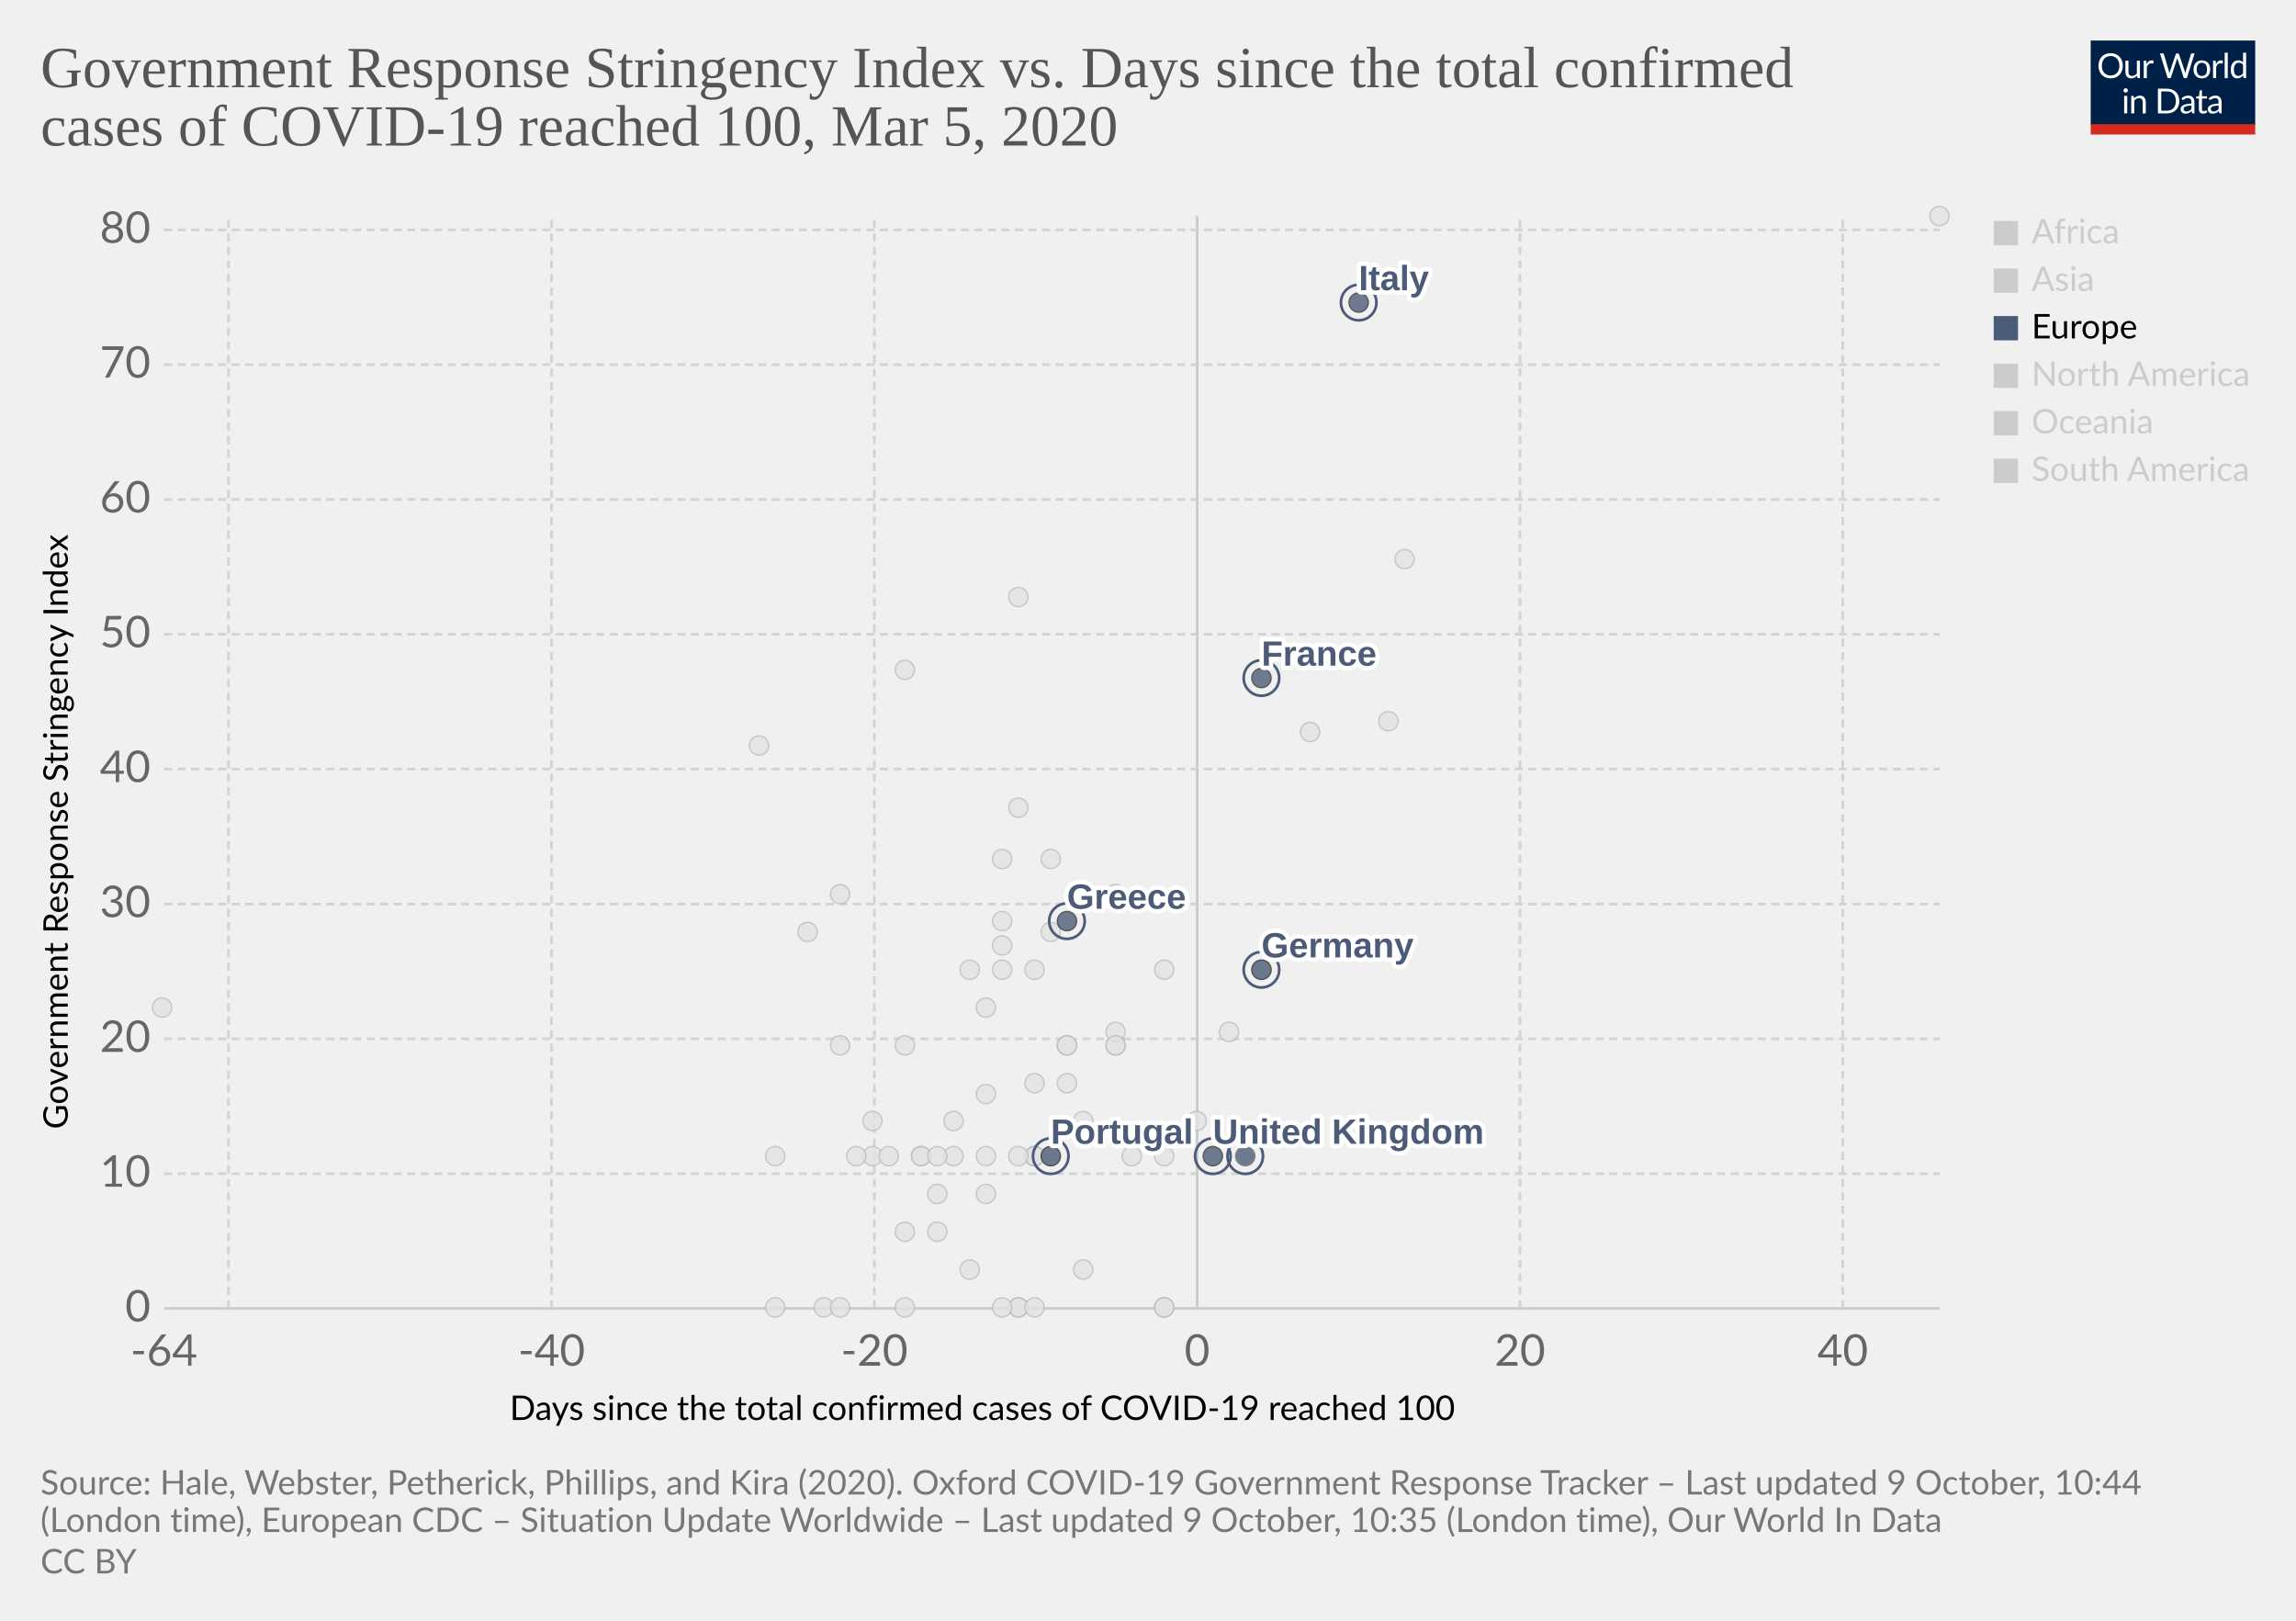
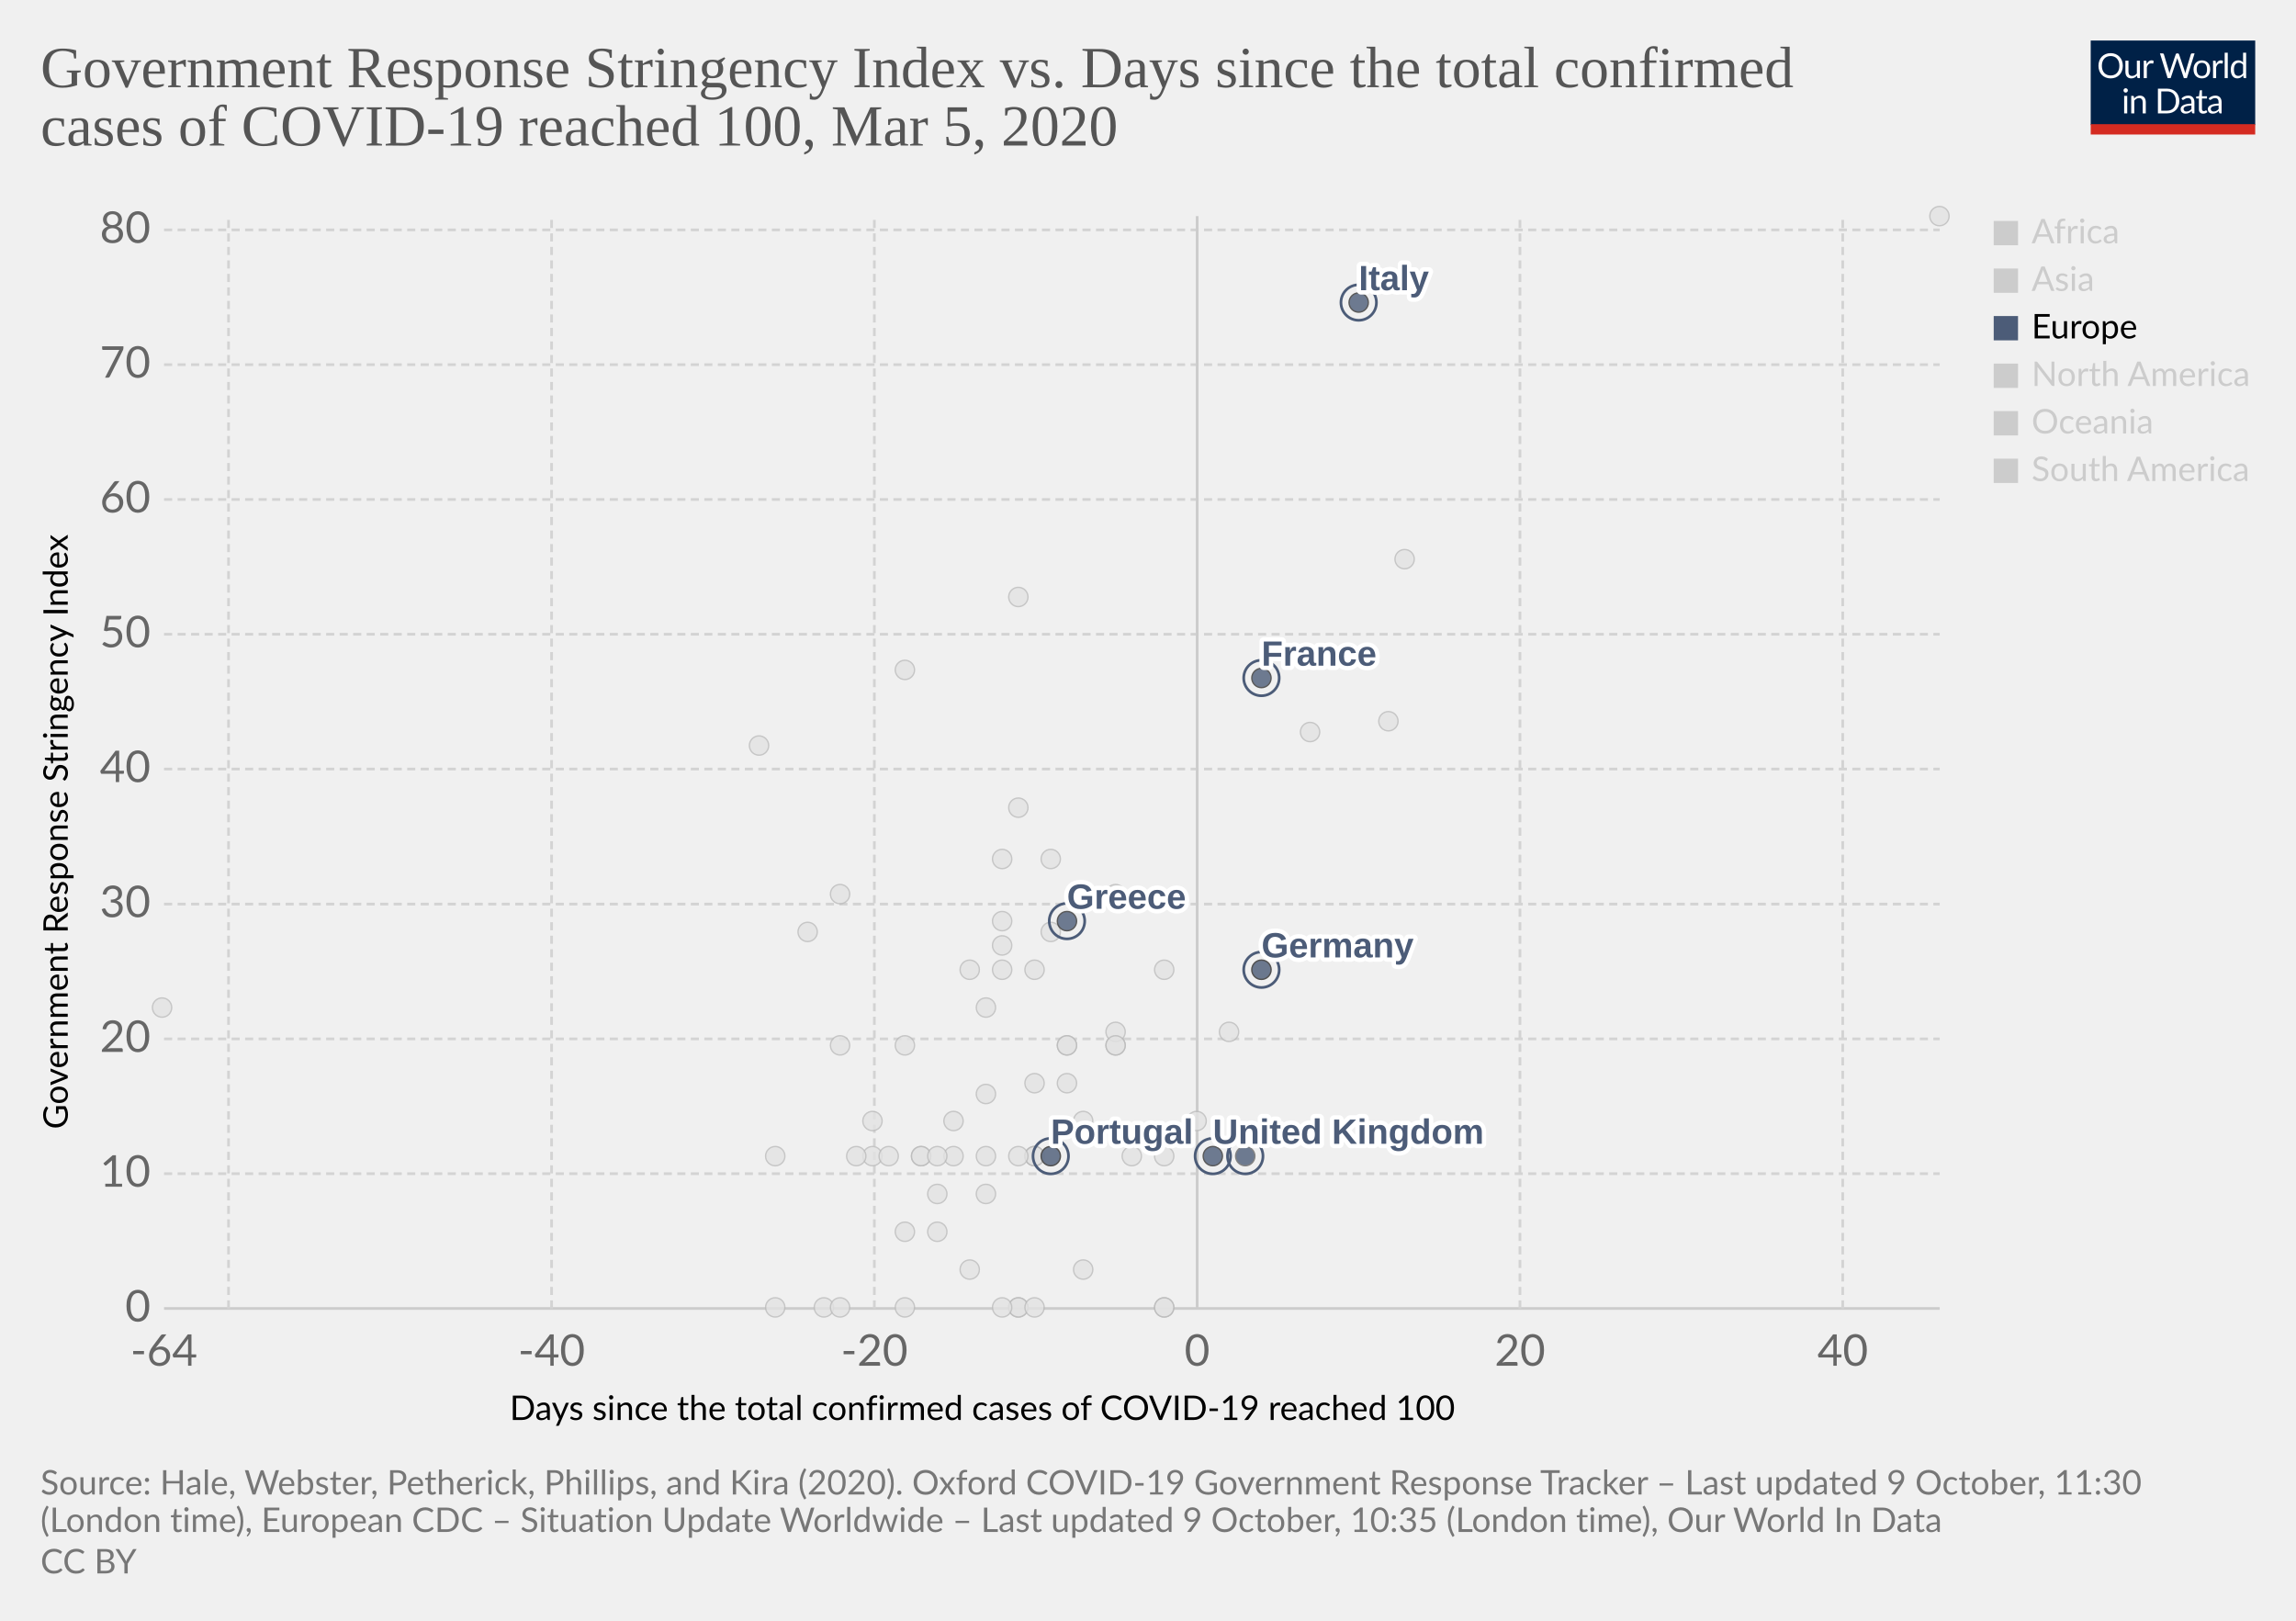
<svg xmlns="http://www.w3.org/2000/svg" version="1.1" style="background-color:#fff;-webkit-font-smoothing:antialiased" width="850" height="600" viewBox="0 0 850 600" font-family="Lato,'Helvetica Neue',Helvetica,Arial,sans-serif" font-size="18" text-rendering="optimizeLegibility">
  <g class="HeaderView">
    <g transform="matrix(.29 0 0 .29 774 15)">
      <svg width="210" height="120" viewBox="0 0 210 120" fill="none">
        <g clip-path="url(#clip0)">
          <path d="M0 0h210v107.89H0V0z" fill="#002147" />
          <path d="M40.98 32.25c0 2.36-.38 4.53-1.12 6.51a14.26 14.26 0 01-8.1 8.4c-1.9.78-4.02 1.17-6.34 1.17a16.6 16.6 0 01-6.33-1.17 14.31 14.31 0 01-8.08-8.4 18.29 18.29 0 01-1.12-6.51c0-2.36.38-4.53 1.12-6.5a14.32 14.32 0 018.07-8.44c1.92-.8 4.03-1.19 6.34-1.19 2.32 0 4.43.4 6.34 1.19 1.92.8 3.56 1.9 4.93 3.34a14.87 14.87 0 013.17 5.1 18.1 18.1 0 011.12 6.5zm-4.38 0c0-1.94-.26-3.68-.8-5.22a10.91 10.91 0 00-2.24-3.89 9.68 9.68 0 00-3.52-2.46 11.95 11.95 0 00-4.62-.86c-1.68 0-3.21.28-4.6.86a9.88 9.88 0 00-3.54 2.46 10.91 10.91 0 00-2.24 3.9c-.53 1.53-.8 3.27-.8 5.2 0 1.94.27 3.68.8 5.22a11.17 11.17 0 002.24 3.9 10.01 10.01 0 003.55 2.44c1.38.56 2.9.83 4.6.83 1.7 0 3.24-.27 4.61-.83a9.8 9.8 0 003.52-2.44 11.17 11.17 0 002.25-3.9c.53-1.54.8-3.28.8-5.21zm26.22-6.54V48H60.5c-.56 0-.9-.27-1.05-.81l-.31-2.4a12.45 12.45 0 01-3.26 2.6c-1.2.64-2.58.96-4.13.96-1.22 0-2.3-.2-3.24-.6a6.52 6.52 0 01-2.33-1.7 7.37 7.37 0 01-1.43-2.67c-.3-1.04-.46-2.2-.46-3.45V25.7h3.91v14.22c0 1.68.38 2.99 1.15 3.91.77.93 1.96 1.39 3.54 1.39 1.16 0 2.24-.27 3.23-.82a10.42 10.42 0 002.8-2.28V25.7h3.91zm8.61 4.47a9.94 9.94 0 012.6-3.56 5.64 5.64 0 013.76-1.3c.47 0 .92.05 1.34.15.44.1.83.27 1.17.49l-.3 2.92c-.09.37-.3.55-.66.55-.2 0-.5-.04-.9-.13a6.21 6.21 0 00-3.24.18c-.54.2-1.03.5-1.47.92-.42.4-.81.9-1.17 1.5-.33.58-.64 1.26-.92 2.02V48H67.7V25.71h2.25c.42 0 .72.08.88.25.16.16.27.44.33.83l.26 3.39zm61.16-13.7L122.75 48h-3.82l-7.99-24.05a21.95 21.95 0 01-.42-1.58 38.36 38.36 0 01-.44 1.58L102.05 48h-3.83L88.4 16.47h3.54c.38 0 .7.1.95.29.26.2.43.43.5.73l6.52 21.9c.1.4.2.83.28 1.28.1.46.2.94.29 1.46l.3-1.46c.12-.47.25-.9.38-1.27l7.41-21.91c.1-.25.26-.48.51-.69.27-.22.58-.33.95-.33h1.23c.38 0 .69.1.92.29.24.2.41.43.53.73l7.4 21.9a28.4 28.4 0 01.68 2.62 29.52 29.52 0 01.52-2.61l6.54-21.91c.07-.27.23-.5.48-.7.27-.21.58-.32.95-.32h3.32zm9.35 8.88c1.63 0 3.1.27 4.4.82a9.43 9.43 0 015.46 5.94c.5 1.4.74 2.98.74 4.73 0 1.76-.25 3.34-.74 4.75a9.43 9.43 0 01-5.46 5.92c-1.3.52-2.77.79-4.4.79-1.64 0-3.12-.27-4.44-.8a9.42 9.42 0 01-3.35-2.3c-.92-1-1.63-2.2-2.13-3.61-.49-1.41-.73-3-.73-4.75s.24-3.33.73-4.73c.5-1.43 1.2-2.64 2.13-3.63a9.4 9.4 0 013.35-2.31c1.32-.55 2.8-.82 4.44-.82zm0 19.89c2.2 0 3.84-.73 4.93-2.2 1.08-1.48 1.63-3.54 1.63-6.18 0-2.66-.55-4.72-1.63-6.2-1.09-1.49-2.73-2.23-4.93-2.23-1.12 0-2.09.2-2.93.57a5.7 5.7 0 00-2.06 1.65 7.5 7.5 0 00-1.24 2.67c-.26 1.04-.4 2.22-.4 3.54 0 2.64.55 4.7 1.64 6.18 1.1 1.47 2.76 2.2 4.99 2.2zm17.97-15.07a9.94 9.94 0 012.6-3.56 5.64 5.64 0 013.76-1.3c.47 0 .91.05 1.34.15.44.1.83.27 1.16.49l-.28 2.92c-.09.37-.31.55-.66.55-.2 0-.5-.04-.9-.13a6.2 6.2 0 00-3.24.18c-.54.2-1.03.5-1.47.92-.43.4-.82.9-1.17 1.5a13.1 13.1 0 00-.92 2.02V48h-3.94V25.71h2.24c.43 0 .72.08.88.25.17.16.28.44.33.83l.27 3.39zm15.04-14.59V48h-3.92V15.6h3.92zm19.55 15.43a6.22 6.22 0 00-2.38-2.05 6.7 6.7 0 00-2.86-.6c-2.07 0-3.66.75-4.77 2.23-1.12 1.48-1.68 3.6-1.68 6.33 0 1.46.13 2.7.38 3.74a7.29 7.29 0 001.1 2.56 4.35 4.35 0 001.78 1.45c.7.3 1.5.46 2.4.46 1.29 0 2.41-.3 3.36-.88a9.6 9.6 0 002.67-2.49V31.02zm3.91-15.43V48h-2.33c-.56 0-.9-.27-1.06-.81l-.35-2.71a12.13 12.13 0 01-3.25 2.77 8.28 8.28 0 01-4.23 1.06 7.31 7.31 0 01-6.14-2.9c-.73-.96-1.3-2.15-1.69-3.57a18.35 18.35 0 01.07-9.48 11.29 11.29 0 011.89-3.7 8.7 8.7 0 017.06-3.34 7.96 7.96 0 016.12 2.62V15.59h3.91zM46.61 70.71V93H42.7V70.71h3.91zm.84-7c0 .39-.08.75-.24 1.09a2.81 2.81 0 01-1.52 1.47 2.67 2.67 0 01-2.16 0 2.9 2.9 0 01-1.45-1.47 2.67 2.67 0 010-2.16c.15-.35.35-.65.6-.9.25-.27.53-.47.85-.62a2.67 2.67 0 012.16 0c.35.15.65.35.9.62.27.25.47.55.62.9.16.34.24.7.24 1.08zm7.97 10.24c.49-.54 1-1.04 1.54-1.48a9.85 9.85 0 013.66-1.84 8.96 8.96 0 015.43.35c.94.4 1.72.97 2.33 1.71a7.36 7.36 0 011.43 2.67c.32 1.04.49 2.19.49 3.45V93h-3.94V78.81c0-1.69-.4-3-1.17-3.92-.76-.93-1.93-1.4-3.5-1.4a6.6 6.6 0 00-3.25.83c-1 .56-1.92 1.31-2.77 2.27V93h-3.94V70.71h2.35c.56 0 .9.28 1.04.82l.3 2.42zm57.7 3.3c0 2.36-.37 4.5-1.11 6.44a14.3 14.3 0 01-3.17 4.98 14.1 14.1 0 01-4.93 3.2c-1.9.76-4.02 1.13-6.33 1.13H85.8V61.47h11.77c2.31 0 4.42.39 6.33 1.15a13.8 13.8 0 018.1 8.18 17.75 17.75 0 011.12 6.45zm-4.37 0c0-1.94-.26-3.67-.8-5.2a10.94 10.94 0 00-2.23-3.87 9.57 9.57 0 00-3.53-2.42 12.23 12.23 0 00-4.61-.83h-7.5v24.62h7.5c1.7 0 3.24-.28 4.61-.84a9.7 9.7 0 003.53-2.4 10.94 10.94 0 002.24-3.87c.53-1.53.8-3.26.8-5.2zm19.8 5.72c-1.8.06-3.34.2-4.62.44-1.26.22-2.3.51-3.1.88-.8.36-1.37.8-1.74 1.3-.35.5-.53 1.05-.53 1.67 0 .58.1 1.1.3 1.52a3 3 0 00.76 1.05c.34.27.73.46 1.17.6.45.11.94.17 1.45.17a7.28 7.28 0 003.5-.81 11.95 11.95 0 002.82-2.2v-4.62zm-12.65-9.11a12.73 12.73 0 013.98-2.66c1.43-.59 3-.88 4.73-.88 1.25 0 2.36.2 3.33.61a6.81 6.81 0 013.94 4.38c.33 1.04.5 2.19.5 3.43V93h-1.74a1.8 1.8 0 01-.88-.18c-.2-.13-.36-.38-.48-.74l-.44-2.12c-.59.55-1.16 1.03-1.72 1.46a9.48 9.48 0 01-3.74 1.7c-.69.15-1.46.23-2.3.23-.87 0-1.69-.12-2.45-.35a5.34 5.34 0 01-3.34-2.93 6.64 6.64 0 01-.49-2.64c0-.88.25-1.72.73-2.53a6.33 6.33 0 012.35-2.17c1.09-.63 2.5-1.15 4.25-1.54 1.75-.41 3.89-.65 6.42-.7v-1.75c0-1.73-.37-3.03-1.12-3.91-.75-.9-1.84-1.34-3.28-1.34-.97 0-1.78.12-2.44.37-.64.23-1.2.5-1.7.81l-1.23.82c-.33.23-.67.35-1 .35-.27 0-.5-.07-.69-.2a2.1 2.1 0 01-.48-.53l-.7-1.25zm27.67 19.5c-1.76 0-3.12-.5-4.07-1.48-.94-.98-1.41-2.4-1.41-4.25V74h-2.68a.9.9 0 01-.6-.2c-.16-.14-.24-.36-.24-.66v-1.56l3.65-.46.9-6.89a.9.9 0 01.29-.52.88.88 0 01.62-.22H142v7.67h6.44V74H142v13.38c0 .94.22 1.63.68 2.09.45.45 1.04.68 1.76.68a3.21 3.21 0 001.85-.53l.55-.35c.16-.12.3-.18.41-.18.2 0 .4.13.55.38l1.15 1.87a7.45 7.45 0 01-2.44 1.5c-.96.35-1.94.52-2.95.52zm19.68-10.4c-1.8.07-3.34.21-4.62.45-1.26.22-2.3.51-3.1.88-.8.36-1.37.8-1.74 1.3-.35.5-.53 1.05-.53 1.67 0 .58.1 1.1.3 1.52.18.42.44.77.76 1.05.34.27.73.46 1.17.6.45.11.94.17 1.45.17a7.3 7.3 0 003.5-.81 12.04 12.04 0 002.82-2.2v-4.62zm-12.65-9.1a12.72 12.72 0 013.99-2.66c1.42-.59 3-.88 4.72-.88 1.25 0 2.36.2 3.33.61a6.81 6.81 0 013.94 4.38c.33 1.04.5 2.19.5 3.43V93h-1.74a1.8 1.8 0 01-.88-.18c-.2-.13-.36-.38-.48-.74l-.44-2.12c-.59.55-1.16 1.03-1.72 1.46a9.48 9.48 0 01-3.74 1.7c-.69.15-1.46.23-2.3.23-.87 0-1.69-.12-2.45-.35a5.33 5.33 0 01-3.34-2.93 6.62 6.62 0 01-.49-2.64c0-.88.25-1.72.73-2.53a6.33 6.33 0 012.35-2.17c1.09-.63 2.5-1.15 4.25-1.54a31.2 31.2 0 016.42-.7v-1.75c0-1.73-.37-3.03-1.12-3.91-.75-.9-1.84-1.34-3.28-1.34-.97 0-1.78.12-2.44.37-.64.23-1.2.5-1.7.81-.46.3-.87.57-1.22.82-.34.23-.68.35-1.02.35-.26 0-.49-.07-.68-.2a1.88 1.88 0 01-.48-.53l-.7-1.25z" fill="#fff" />
          <path fill="#D42B21" d="M0 106.79h210V120H0z" />
        </g>
        <defs>
          <clipPath id="clip0">
            <path fill="#fff" d="M0 0h210v120H0z" />
          </clipPath>
        </defs>
      </svg>
    </g>
    <a href="https://ourworldindata.org/grapher/covid-stringency-vs-days-cases-reached-100" target="_blank" rel="noopener" font-family="&quot;Playfair Display&quot;,Georgia,&quot;Times New Roman&quot;,serif">
      <text font-size="21.6" x="15" y="32.3" fill="#555">
        <tspan x="15" y="32.28">Government Response Stringency Index vs. Days since the total confirmed</tspan>
        <tspan x="15" y="53.88">cases of COVID-19 reached 100, Mar 5, 2020</tspan>
      </text>
    </a>
  </g>
  <g class="ScatterPlot">
    <g class="DualAxisView">
      <g class="HorizontalAxis">
        <text font-size="12.6" x="188.7" y="525.7">
          <tspan x="188.7" y="525.68">Days since the total confirmed cases of COVID-19 reached 100</tspan>
        </text>
        <text x="60.7" y="505.6" fill="#666" text-anchor="middle" font-size="16.2">-64</text>
        <text x="204.2" y="505.6" fill="#666" text-anchor="middle" font-size="16.2">-40</text>
        <text x="323.7" y="505.6" fill="#666" text-anchor="middle" font-size="16.2">-20</text>
        <text x="443.2" y="505.6" fill="#666" text-anchor="middle" font-size="16.2">0</text>
        <text x="562.7" y="505.6" fill="#666" text-anchor="middle" font-size="16.2">20</text>
        <text x="682.2" y="505.6" fill="#666" text-anchor="middle" font-size="16.2">40</text>
      </g>
      <g class="VerticalAxis">
        <text font-size="12.6" x="-418" y="25.1" transform="rotate(-90)">
          <tspan x="-418" y="25.08">Government Response Stringency Index</tspan>
        </text>
        <text x="55.74" y="484.4" fill="#666" dominant-baseline="middle" text-anchor="end" font-size="16.2">0</text>
        <text x="55.74" y="434.5" fill="#666" dominant-baseline="middle" text-anchor="end" font-size="16.2">10</text>
        <text x="55.74" y="384.6" fill="#666" dominant-baseline="middle" text-anchor="end" font-size="16.2">20</text>
        <text x="55.74" y="334.7" fill="#666" dominant-baseline="middle" text-anchor="end" font-size="16.2">30</text>
        <text x="55.74" y="284.7" fill="#666" dominant-baseline="middle" text-anchor="end" font-size="16.2">40</text>
        <text x="55.74" y="234.8" fill="#666" dominant-baseline="middle" text-anchor="end" font-size="16.2">50</text>
        <text x="55.74" y="184.9" fill="#666" dominant-baseline="middle" text-anchor="end" font-size="16.2">60</text>
        <text x="55.74" y="135" fill="#666" dominant-baseline="middle" text-anchor="end" font-size="16.2">70</text>
        <text x="55.74" y="85.1" fill="#666" dominant-baseline="middle" text-anchor="end" font-size="16.2">80</text>
      </g>
      <g class="AxisGridLines horizontalLines">
        <path stroke="#ccc" d="M60.74 484.4h657.35" />
        <path stroke="#d3d3d3" stroke-dasharray="3,2" d="M60.74 434.5h657.35M60.74 384.6h657.35M60.74 334.7h657.35M60.74 284.7h657.35M60.74 234.8h657.35M60.74 184.9h657.35M60.74 135h657.35M60.74 85.1h657.35" />
      </g>
      <g class="AxisGridLines verticalLines">
        <path stroke="#d3d3d3" stroke-dasharray="3,2" d="M84.6 484.4V80M204.2 484.4V80M323.7 484.4V80" />
        <path stroke="#ccc" d="M443.2 484.4V80" />
        <path stroke="#d3d3d3" stroke-dasharray="3,2" d="M562.7 484.4V80M682.2 484.4V80" />
      </g>
    </g>
    <g class="PointsWithLabels clickable" clip-path="url(#a)" font-family="Arial, sans-serif">
      <path fill="rgba(255,255,255,0)" d="M60.74 80h657.35v404.4H60.74z" />
      <defs>
        <clipPath id="a">
          <path d="M50.74 70h677.35v424.4H50.74z" />
        </clipPath>
      </defs>
      <g class="key-Ecuador_0">
        <circle cx="365" cy="442" r="3.57" fill="#e2e2e2" opacity=".8" stroke="#bbb" stroke-width=".5" />
      </g>
      <g class="key-Iceland_0">
        <circle cx="395" cy="401" r="3.57" fill="#e2e2e2" opacity=".8" stroke="#bbb" stroke-width=".5" />
      </g>
      <g class="key-Kuwait_0">
        <circle cx="389" cy="345" r="3.57" fill="#e2e2e2" opacity=".8" stroke="#bbb" stroke-width=".5" />
      </g>
      <g class="key-Luxembourg_0">
        <circle cx="365" cy="428" r="3.57" fill="#e2e2e2" opacity=".8" stroke="#bbb" stroke-width=".5" />
      </g>
      <g class="key-Oman_0">
        <circle cx="311" cy="387" r="3.57" fill="#e2e2e2" opacity=".8" stroke="#bbb" stroke-width=".5" />
      </g>
      <g class="key-Qatar_0">
        <circle cx="401" cy="415" r="3.57" fill="#e2e2e2" opacity=".8" stroke="#bbb" stroke-width=".5" />
      </g>
      <g class="key-San-Marino_0">
        <circle cx="371" cy="318" r="3.57" fill="#e2e2e2" opacity=".8" stroke="#bbb" stroke-width=".5" />
      </g>
      <g class="key-Belarus_0">
        <circle cx="287" cy="484" r="3.57" fill="#e2e2e2" opacity=".8" stroke="#bbb" stroke-width=".5" />
      </g>
      <g class="key-Brazil_0">
        <circle cx="383" cy="428" r="3.57" fill="#e2e2e2" opacity=".8" stroke="#bbb" stroke-width=".5" />
      </g>
      <g class="key-Cambodia_0">
        <circle cx="305" cy="484" r="3.57" fill="#e2e2e2" opacity=".8" stroke="#bbb" stroke-width=".5" />
      </g>
      <g class="key-Canada_0">
        <circle cx="401" cy="470" r="3.57" fill="#e2e2e2" opacity=".8" stroke="#bbb" stroke-width=".5" />
      </g>
      <g class="key-Egypt_0">
        <circle cx="377" cy="484" r="3.57" fill="#e2e2e2" opacity=".8" stroke="#bbb" stroke-width=".5" />
      </g>
      <g class="key-United-Arab-Emirates_0">
        <circle cx="365" cy="405" r="3.57" fill="#e2e2e2" opacity=".8" stroke="#bbb" stroke-width=".5" />
      </g>
      <g class="key-Thailand_0">
        <circle cx="377" cy="484" r="3.57" fill="#e2e2e2" opacity=".8" stroke="#bbb" stroke-width=".5" />
      </g>
      <g class="key-Ireland_0">
        <circle cx="383" cy="428" r="3.57" fill="#e2e2e2" opacity=".8" stroke="#bbb" stroke-width=".5" />
      </g>
      <g class="key-Belgium_0">
        <circle cx="443" cy="415" r="3.57" fill="#e2e2e2" opacity=".8" stroke="#bbb" stroke-width=".5" />
      </g>
      <g class="key-Netherlands_0">
        <circle cx="431" cy="484" r="3.57" fill="#e2e2e2" opacity=".8" stroke="#bbb" stroke-width=".5" />
      </g>
      <g class="key-Switzerland_0">
        <circle cx="431" cy="359" r="3.57" fill="#e2e2e2" opacity=".8" stroke="#bbb" stroke-width=".5" />
      </g>
      <g class="key-Sweden_0">
        <circle cx="431" cy="484" r="3.57" fill="#e2e2e2" opacity=".8" stroke="#bbb" stroke-width=".5" />
      </g>
      <g class="key-Russia_0">
        <circle cx="365" cy="373" r="3.57" fill="#e2e2e2" opacity=".8" stroke="#bbb" stroke-width=".5" />
      </g>
      <g class="key-United-States_0">
        <circle cx="455" cy="382" r="3.57" fill="#e2e2e2" opacity=".8" stroke="#bbb" stroke-width=".5" />
      </g>
      <g class="key-Japan_0">
        <circle cx="514" cy="267" r="3.57" fill="#e2e2e2" opacity=".8" stroke="#bbb" stroke-width=".5" />
      </g>
      <g class="key-Afghanistan_0">
        <circle cx="299" cy="345" r="3.57" fill="#e2e2e2" opacity=".8" stroke="#bbb" stroke-width=".5" />
      </g>
      <g class="key-Algeria_0">
        <circle cx="347" cy="456" r="3.57" fill="#e2e2e2" opacity=".8" stroke="#bbb" stroke-width=".5" />
      </g>
      <g class="key-Australia_0">
        <circle cx="413" cy="387" r="3.57" fill="#e2e2e2" opacity=".8" stroke="#bbb" stroke-width=".5" />
      </g>
      <g class="key-Austria_0">
        <circle cx="419" cy="428" r="3.57" fill="#e2e2e2" opacity=".8" stroke="#bbb" stroke-width=".5" />
      </g>
      <g class="key-Azerbaijan_0">
        <circle cx="311" cy="331" r="3.57" fill="#e2e2e2" opacity=".8" stroke="#bbb" stroke-width=".5" />
      </g>
      <g class="key-Bahrain_0">
        <circle cx="413" cy="331" r="3.57" fill="#e2e2e2" opacity=".8" stroke="#bbb" stroke-width=".5" />
      </g>
      <g class="key-Georgia_0">
        <circle cx="281" cy="276" r="3.57" fill="#e2e2e2" opacity=".8" stroke="#bbb" stroke-width=".5" />
      </g>
      <g class="key-Finland_0">
        <circle cx="395" cy="387" r="3.57" fill="#e2e2e2" opacity=".8" stroke="#bbb" stroke-width=".5" />
      </g>
      <g class="key-Estonia_0">
        <circle cx="383" cy="484" r="3.57" fill="#e2e2e2" opacity=".8" stroke="#bbb" stroke-width=".5" />
      </g>
      <g class="key-Dominican-Republic_0">
        <circle cx="341" cy="428" r="3.57" fill="#e2e2e2" opacity=".8" stroke="#bbb" stroke-width=".5" />
      </g>
      <g class="key-Denmark_0">
        <circle cx="413" cy="382" r="3.57" fill="#e2e2e2" opacity=".8" stroke="#bbb" stroke-width=".5" />
      </g>
      <g class="key-Czech-Republic_0">
        <circle cx="395" cy="387" r="3.57" fill="#e2e2e2" opacity=".8" stroke="#bbb" stroke-width=".5" />
      </g>
      <g class="key-Croatia_0">
        <circle cx="353" cy="415" r="3.57" fill="#e2e2e2" opacity=".8" stroke="#bbb" stroke-width=".5" />
      </g>
      <g class="key-China_0">
        <circle cx="718" cy="80" r="3.57" fill="#e2e2e2" opacity=".8" stroke="#bbb" stroke-width=".5" />
      </g>
      <g class="key-Taiwan_0">
        <circle cx="359" cy="359" r="3.57" fill="#e2e2e2" opacity=".8" stroke="#bbb" stroke-width=".5" />
      </g>
      <g class="key-Vietnam_0">
        <circle cx="335" cy="248" r="3.57" fill="#e2e2e2" opacity=".8" stroke="#bbb" stroke-width=".5" />
      </g>
      <g class="key-Singapore_0">
        <circle cx="467" cy="359" r="3.57" fill="#e2e2e2" opacity=".8" stroke="#bbb" stroke-width=".5" />
      </g>
      <g class="key-Romania_0">
        <circle cx="383" cy="401" r="3.57" fill="#e2e2e2" opacity=".8" stroke="#bbb" stroke-width=".5" />
      </g>
      <g class="key-Philippines_0">
        <circle cx="383" cy="359" r="3.57" fill="#e2e2e2" opacity=".8" stroke="#bbb" stroke-width=".5" />
      </g>
      <g class="key-Pakistan_0">
        <circle cx="371" cy="341" r="3.57" fill="#e2e2e2" opacity=".8" stroke="#bbb" stroke-width=".5" />
      </g>
      <g class="key-Norway_0">
        <circle cx="431" cy="428" r="3.57" fill="#e2e2e2" opacity=".8" stroke="#bbb" stroke-width=".5" />
      </g>
      <g class="key-Nigeria_0">
        <circle cx="287" cy="428" r="3.57" fill="#e2e2e2" opacity=".8" stroke="#bbb" stroke-width=".5" />
      </g>
      <g class="key-New-Zealand_0">
        <circle cx="335" cy="387" r="3.57" fill="#e2e2e2" opacity=".8" stroke="#bbb" stroke-width=".5" />
      </g>
      <g class="key-Nepal_0">
        <circle cx="60" cy="373" r="3.57" fill="#e2e2e2" opacity=".8" stroke="#bbb" stroke-width=".5" />
      </g>
      <g class="key-Mexico_0">
        <circle cx="359" cy="470" r="3.57" fill="#e2e2e2" opacity=".8" stroke="#bbb" stroke-width=".5" />
      </g>
      <g class="key-Malaysia_0">
        <circle cx="413" cy="387" r="3.57" fill="#e2e2e2" opacity=".8" stroke="#bbb" stroke-width=".5" />
      </g>
      <g class="key-Lithuania_0">
        <circle cx="341" cy="428" r="3.57" fill="#e2e2e2" opacity=".8" stroke="#bbb" stroke-width=".5" />
      </g>
      <g class="key-Lebanon_0">
        <circle cx="371" cy="359" r="3.57" fill="#e2e2e2" opacity=".8" stroke="#bbb" stroke-width=".5" />
      </g>
      <g class="key-South-Korea_0">
        <circle cx="520" cy="207" r="3.57" fill="#e2e2e2" opacity=".8" stroke="#bbb" stroke-width=".5" />
      </g>
      <g class="key-Israel_0">
        <circle cx="389" cy="318" r="3.57" fill="#e2e2e2" opacity=".8" stroke="#bbb" stroke-width=".5" />
      </g>
      <g class="key-Iraq_0">
        <circle cx="377" cy="221" r="3.57" fill="#e2e2e2" opacity=".8" stroke="#bbb" stroke-width=".5" />
      </g>
      <g class="key-Iran_0">
        <circle cx="485" cy="271" r="3.57" fill="#e2e2e2" opacity=".8" stroke="#bbb" stroke-width=".5" />
      </g>
      <g class="key-Indonesia_0">
        <circle cx="377" cy="299" r="3.57" fill="#e2e2e2" opacity=".8" stroke="#bbb" stroke-width=".5" />
      </g>
      <g class="key-India_0">
        <circle cx="371" cy="350" r="3.57" fill="#e2e2e2" opacity=".8" stroke="#bbb" stroke-width=".5" />
      </g>
      <g class="key-Sri-Lanka_0">
        <circle cx="323" cy="428" r="3.57" fill="#e2e2e2" opacity=".8" stroke="#bbb" stroke-width=".5" />
      </g>
      <g class="key-Ukraine_0">
        <circle cx="317" cy="428" r="3.57" fill="#e2e2e2" opacity=".8" stroke="#bbb" stroke-width=".5" />
      </g>
      <g class="key-Tunisia_0">
        <circle cx="323" cy="415" r="3.57" fill="#e2e2e2" opacity=".8" stroke="#bbb" stroke-width=".5" />
      </g>
      <g class="key-Poland_0">
        <circle cx="383" cy="428" r="3.57" fill="#e2e2e2" opacity=".8" stroke="#bbb" stroke-width=".5" />
      </g>
      <g class="key-Andorra_0">
        <circle cx="335" cy="484" r="3.57" fill="#e2e2e2" opacity=".8" stroke="#bbb" stroke-width=".5" />
      </g>
      <g class="key-Argentina_0">
        <circle cx="353" cy="428" r="3.57" fill="#e2e2e2" opacity=".8" stroke="#bbb" stroke-width=".5" />
      </g>
      <g class="key-Chile_0">
        <circle cx="371" cy="484" r="3.57" fill="#e2e2e2" opacity=".8" stroke="#bbb" stroke-width=".5" />
      </g>
      <g class="key-Slovenia_0">
        <circle cx="389" cy="428" r="3.57" fill="#e2e2e2" opacity=".8" stroke="#bbb" stroke-width=".5" />
      </g>
      <g class="key-Senegal_0">
        <circle cx="311" cy="484" r="3.57" fill="#e2e2e2" opacity=".8" stroke="#bbb" stroke-width=".5" />
      </g>
      <g class="key-Saudi-Arabia_0">
        <circle cx="377" cy="428" r="3.57" fill="#e2e2e2" opacity=".8" stroke="#bbb" stroke-width=".5" />
      </g>
      <g class="key-Hungary_0">
        <circle cx="347" cy="428" r="3.57" fill="#e2e2e2" opacity=".8" stroke="#bbb" stroke-width=".5" />
      </g>
      <g class="key-Morocco_0">
        <circle cx="335" cy="456" r="3.57" fill="#e2e2e2" opacity=".8" stroke="#bbb" stroke-width=".5" />
      </g>
      <g class="key-Latvia_0">
        <circle cx="347" cy="442" r="3.57" fill="#e2e2e2" opacity=".8" stroke="#bbb" stroke-width=".5" />
      </g>
      <g class="key-Jordan_0">
        <circle cx="329" cy="428" r="3.57" fill="#e2e2e2" opacity=".8" stroke="#bbb" stroke-width=".5" />
      </g>
      <g class="key-United-Kingdom_0">
        <circle cx="449" cy="428" fill="none" stroke="#4C5C78" r="6.57" />
        <circle cx="449" cy="428" r="3.57" fill="#4C5C78" opacity=".8" stroke="#333" stroke-width=".5" />
      </g>
      <g class="key-France_0">
        <circle cx="467" cy="251" fill="none" stroke="#4C5C78" r="6.57" />
        <circle cx="467" cy="251" r="3.57" fill="#4C5C78" opacity=".8" stroke="#333" stroke-width=".5" />
      </g>
      <g class="key-Germany_0">
        <circle cx="467" cy="359" fill="none" stroke="#4C5C78" r="6.57" />
        <circle cx="467" cy="359" r="3.57" fill="#4C5C78" opacity=".8" stroke="#333" stroke-width=".5" />
      </g>
      <g class="key-Italy_0">
        <circle cx="503" cy="112" fill="none" stroke="#4C5C78" r="6.57" />
        <circle cx="503" cy="112" r="3.57" fill="#4C5C78" opacity=".8" stroke="#333" stroke-width=".5" />
      </g>
      <g class="key-Spain_0">
        <circle cx="461" cy="428" fill="none" stroke="#4C5C78" r="6.57" />
        <circle cx="461" cy="428" r="3.57" fill="#4C5C78" opacity=".8" stroke="#666" stroke-width=".5" />
      </g>
      <g class="key-Greece_0">
        <circle cx="395" cy="341" fill="none" stroke="#4C5C78" r="6.57" />
        <circle cx="395" cy="341" r="3.57" fill="#4C5C78" opacity=".8" stroke="#333" stroke-width=".5" />
      </g>
      <g class="key-Portugal_0">
        <circle cx="389" cy="428" fill="none" stroke="#4C5C78" r="6.57" />
        <circle cx="389" cy="428" r="3.57" fill="#4C5C78" opacity=".8" stroke="#333" stroke-width=".5" />
      </g>
      <text x="449" y="423.43" font-size="13" font-family="Arial, sans-serif" font-weight="700" fill="#fff" stroke="#fff" stroke-linecap="round" stroke-linejoin="round" stroke-width=".25em">United Kingdom</text>
      <text x="449" y="423.43" font-size="13" font-family="Arial, sans-serif" font-weight="700" fill="#4C5C78">United Kingdom</text>
      <text x="467" y="246.43" font-size="13" font-family="Arial, sans-serif" font-weight="700" fill="#fff" stroke="#fff" stroke-linecap="round" stroke-linejoin="round" stroke-width=".25em">France</text>
      <text x="467" y="246.43" font-size="13" font-family="Arial, sans-serif" font-weight="700" fill="#4C5C78">France</text>
      <text x="467" y="354.43" font-size="13" font-family="Arial, sans-serif" font-weight="700" fill="#fff" stroke="#fff" stroke-linecap="round" stroke-linejoin="round" stroke-width=".25em">Germany</text>
      <text x="467" y="354.43" font-size="13" font-family="Arial, sans-serif" font-weight="700" fill="#4C5C78">Germany</text>
      <text x="503" y="107.43" font-size="13" font-family="Arial, sans-serif" font-weight="700" fill="#fff" stroke="#fff" stroke-linecap="round" stroke-linejoin="round" stroke-width=".25em">Italy</text>
      <text x="503" y="107.43" font-size="13" font-family="Arial, sans-serif" font-weight="700" fill="#4C5C78">Italy</text>
      <text x="395" y="336.43" font-size="13" font-family="Arial, sans-serif" font-weight="700" fill="#fff" stroke="#fff" stroke-linecap="round" stroke-linejoin="round" stroke-width=".25em">Greece</text>
      <text x="395" y="336.43" font-size="13" font-family="Arial, sans-serif" font-weight="700" fill="#4C5C78">Greece</text>
      <text x="389" y="423.43" font-size="13" font-family="Arial, sans-serif" font-weight="700" fill="#fff" stroke="#fff" stroke-linecap="round" stroke-linejoin="round" stroke-width=".25em">Portugal</text>
      <text x="389" y="423.43" font-size="13" font-family="Arial, sans-serif" font-weight="700" fill="#4C5C78">Portugal</text>
    </g>
    <g class="ScatterColorLegend clickable" cursor="pointer">
      <g class="legendMark" fill="#ccc">
        <path d="M738.09 81.8h9v9h-9z" />
        <text font-size="12.6" x="752.1" y="90.1">
          <tspan x="752.09" y="90.08">Africa</tspan>
        </text>
      </g>
      <g class="legendMark" fill="#ccc">
        <path d="M738.09 99.4h9v9h-9z" />
        <text font-size="12.6" x="752.1" y="107.7">
          <tspan x="752.09" y="107.68">Asia</tspan>
        </text>
      </g>
      <g class="legendMark">
        <path fill="#4C5C78" d="M738.09 117h9v9h-9z" />
        <text font-size="12.6" x="752.1" y="125.3">
          <tspan x="752.09" y="125.28">Europe</tspan>
        </text>
      </g>
      <g class="legendMark" fill="#ccc">
        <path d="M738.09 134.6h9v9h-9z" />
        <text font-size="12.6" x="752.1" y="142.9">
          <tspan x="752.09" y="142.88">North America</tspan>
        </text>
      </g>
      <g class="legendMark" fill="#ccc">
        <path d="M738.09 152.2h9v9h-9z" />
        <text font-size="12.6" x="752.1" y="160.5">
          <tspan x="752.09" y="160.48">Oceania</tspan>
        </text>
      </g>
      <g class="legendMark" fill="#ccc">
        <path d="M738.09 169.8h9v9h-9z" />
        <text font-size="12.6" x="752.1" y="178.1">
          <tspan x="752.09" y="178.08">South America</tspan>
        </text>
      </g>
    </g>
  </g>
  <g class="SourcesFooter" fill="#777">
    <g class="clickable" fill="#777">
      <text font-size="12.6" x="15" y="553.3">
-         <tspan x="15" y="553.28">Source: Hale, Webster, Petherick, Phillips, and Kira (2020). Oxford COVID-19 Government Response Tracker – Last updated 9 October, 10:44</tspan>
+         <tspan x="15" y="553.28">Source: Hale, Webster, Petherick, Phillips, and Kira (2020). Oxford COVID-19 Government Response Tracker – Last updated 9 October, 11:30</tspan>
        <tspan x="15" y="567.14">(London time), European CDC – Situation Update Worldwide – Last updated 9 October, 10:35 (London time), Our World In Data</tspan>
      </text>
    </g>
    <text font-size="12.6" x="15" y="582.5">
      <tspan x="15" y="582.48">
        <a class="cclogo" href="http://creativecommons.org/licenses/by/4.0/deed.en_US" target="_blank" fill="#777">CC BY</a>
      </tspan>
    </text>
  </g>
</svg>
